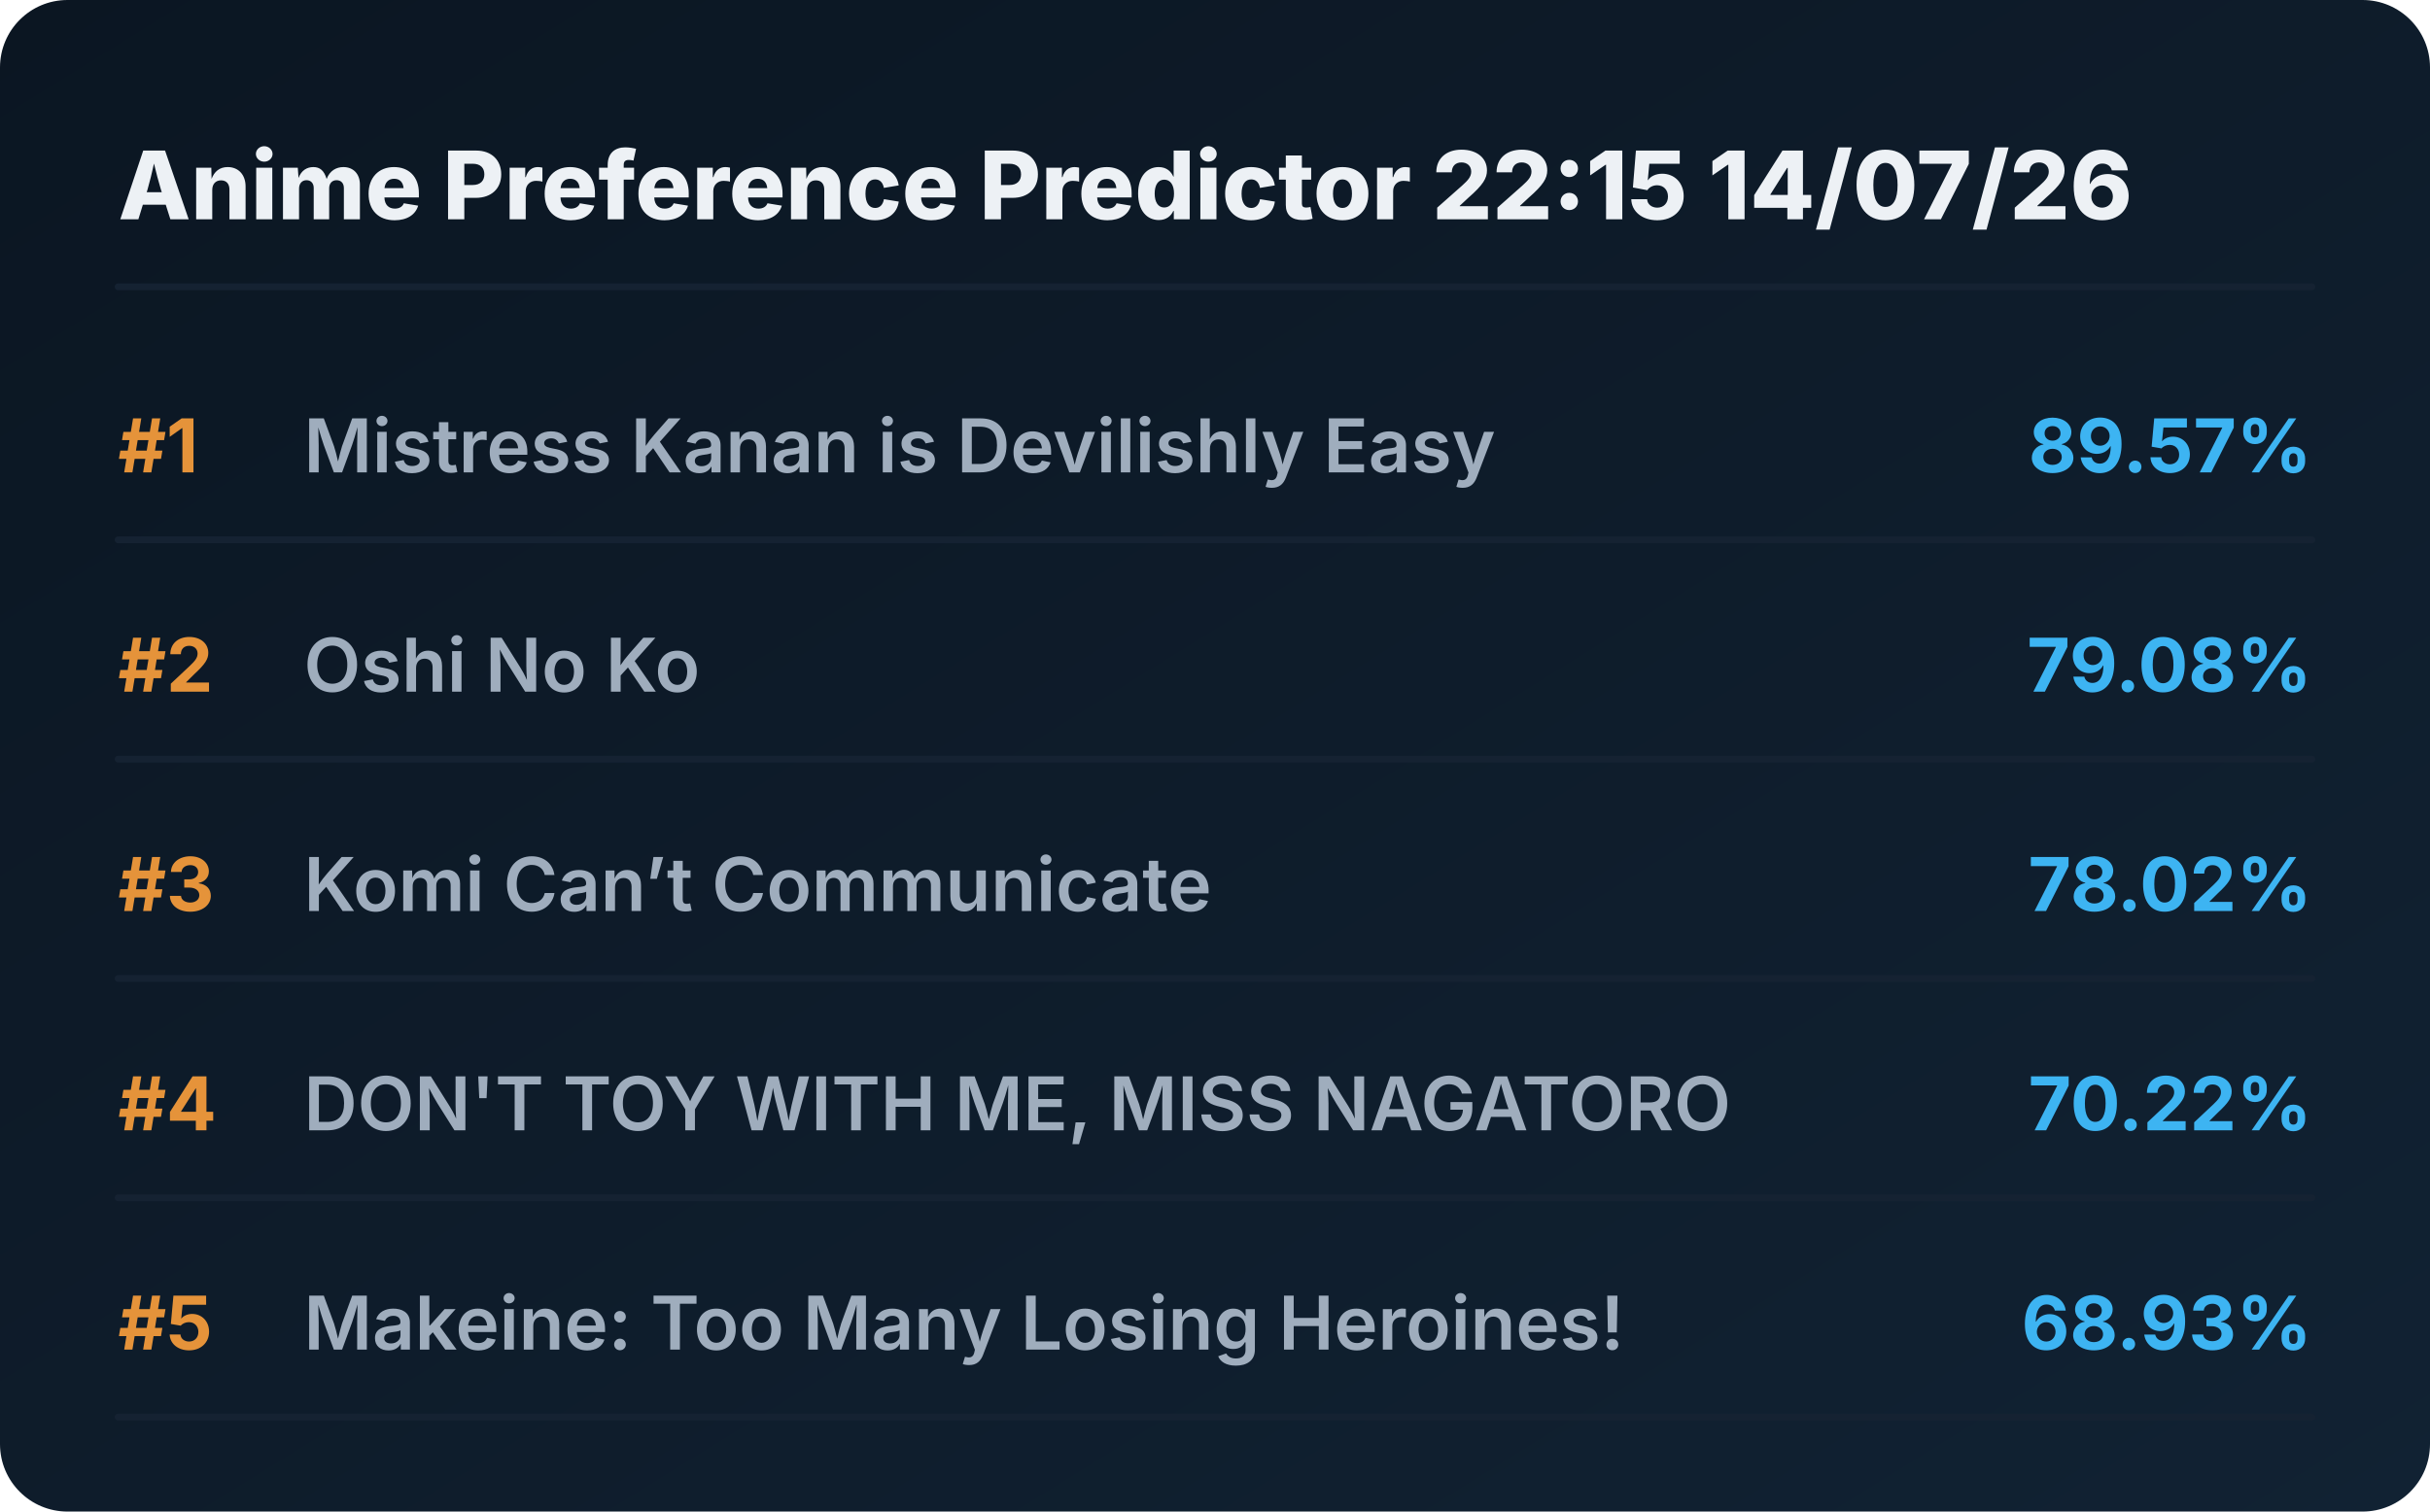
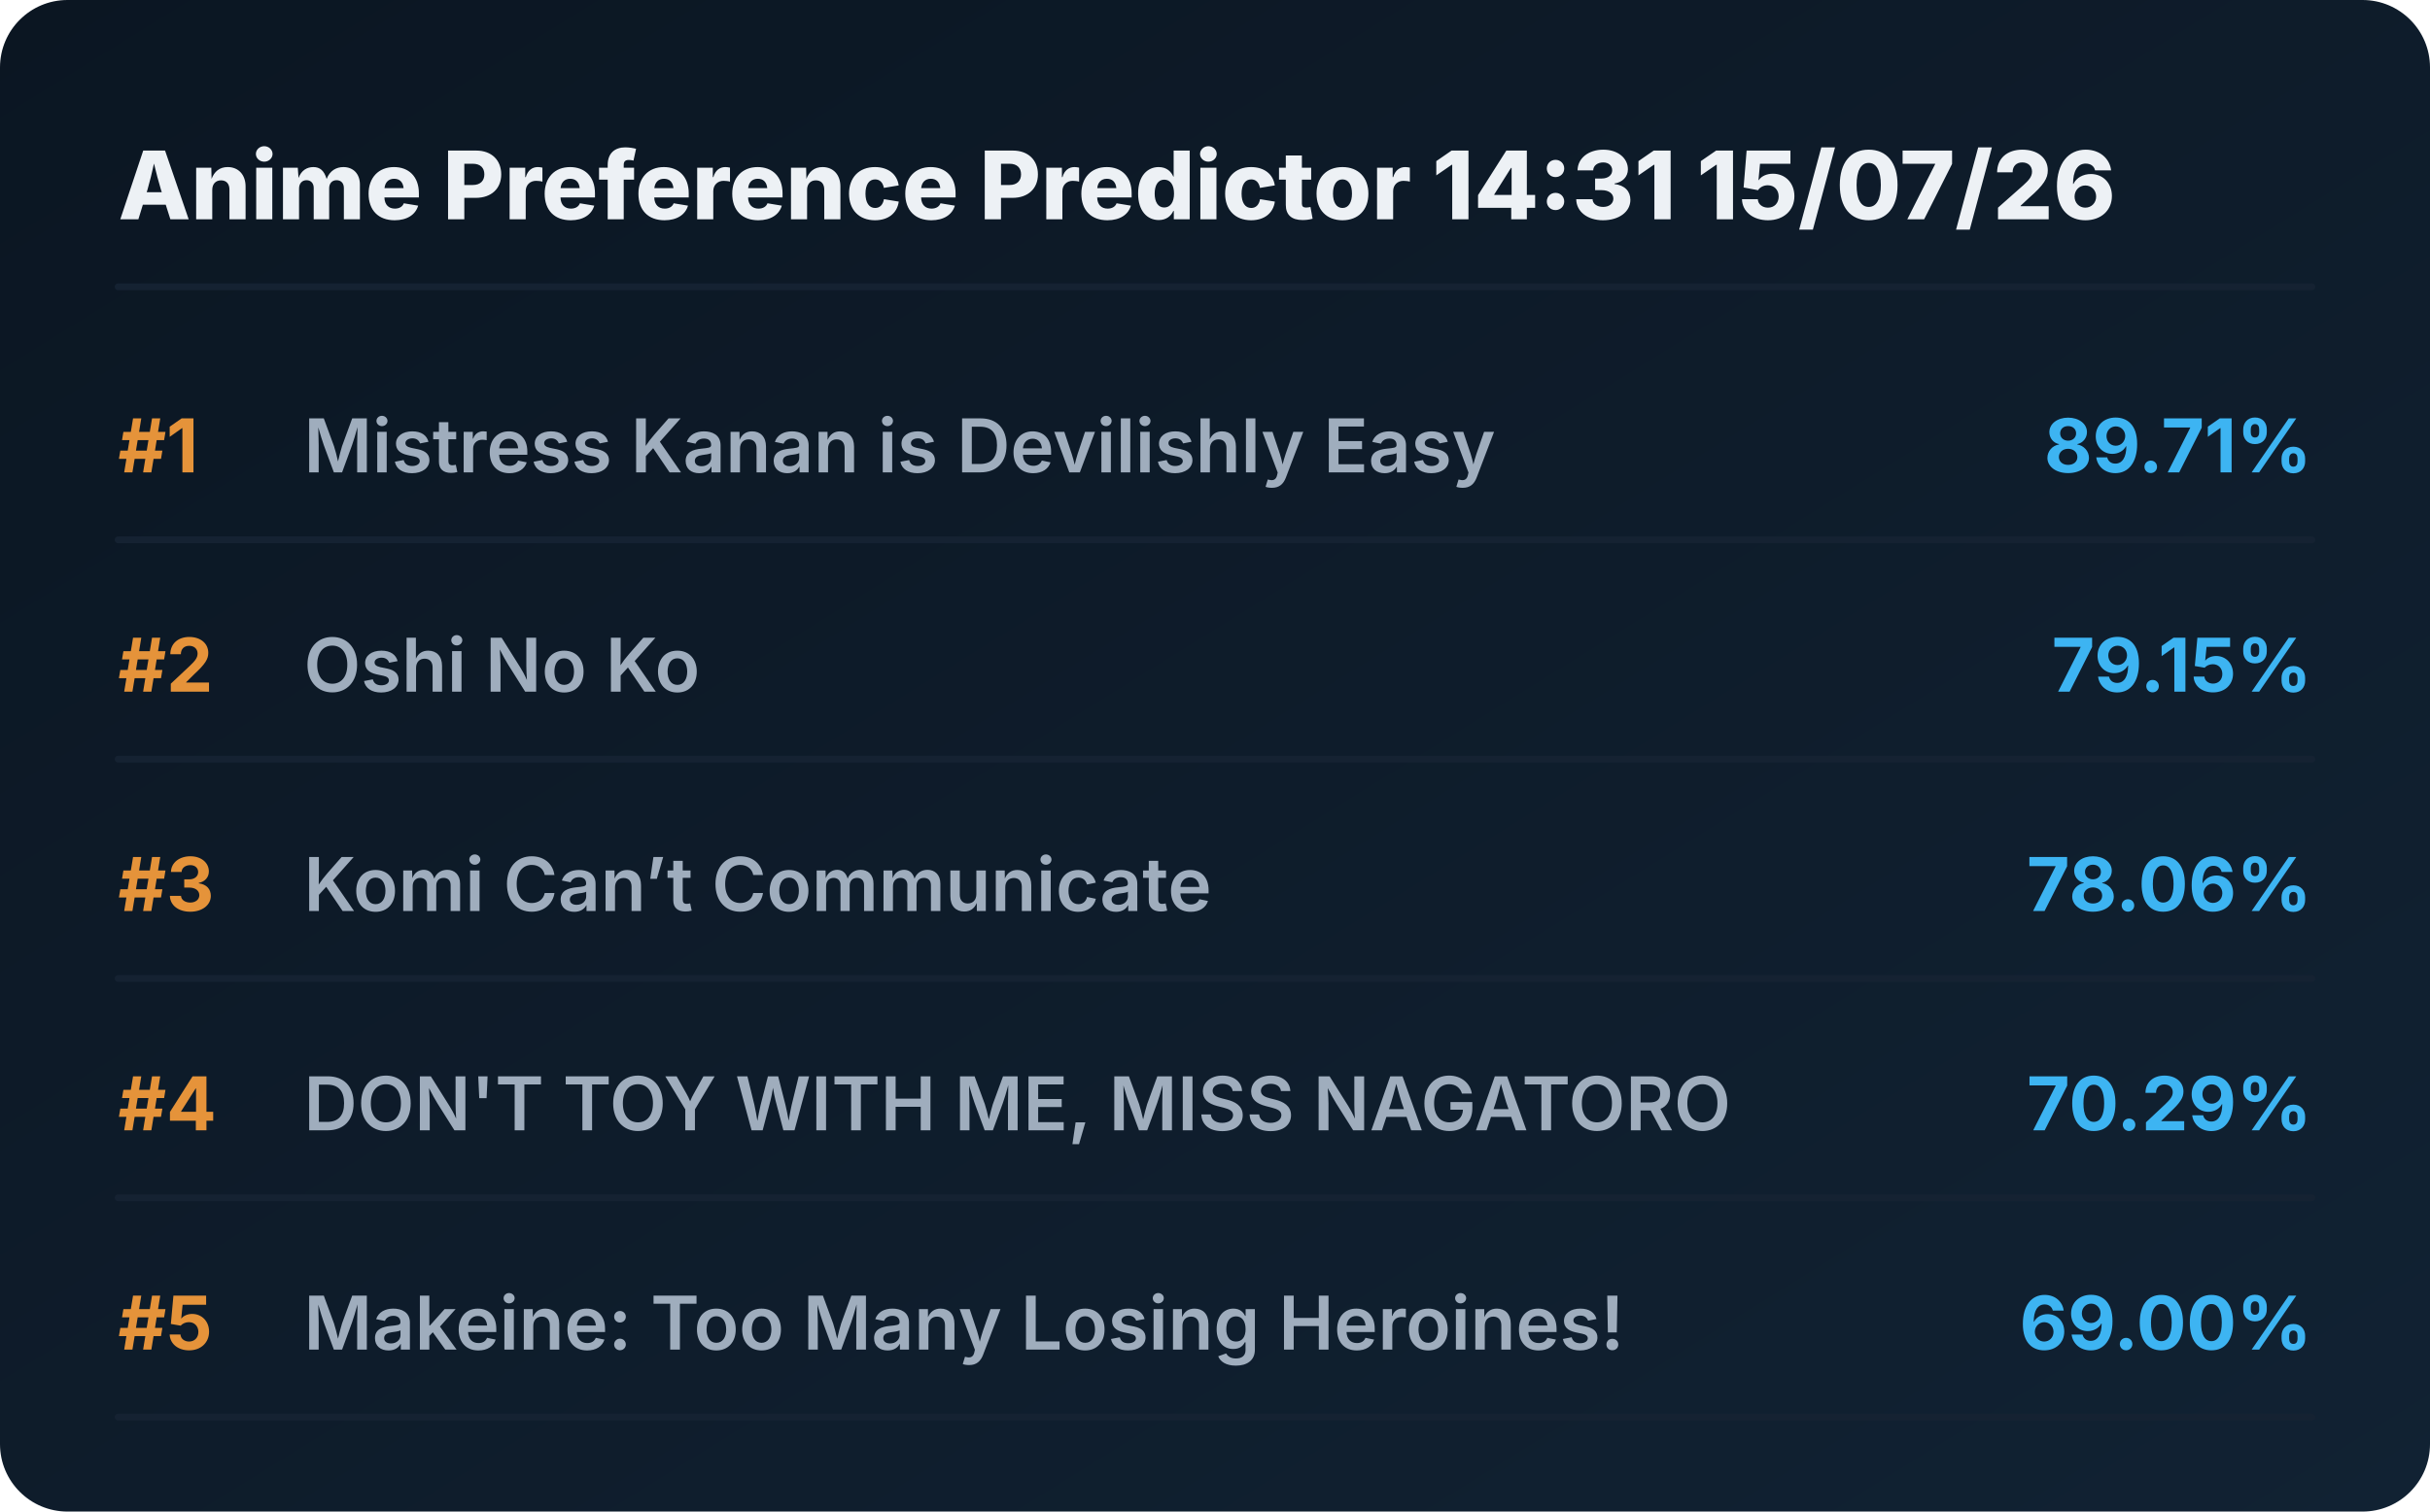
<svg xmlns="http://www.w3.org/2000/svg" viewBox="0 0 720 448" preserveAspectRatio="xMidYMid meet" style="width: 100%; height: auto; max-width: 720px;">
  <defs>
    <linearGradient id="boxGrad" x1="0%" y1="0%" x2="100%" y2="100%">
      <stop offset="0%" stop-color="#0b1622" />
      <stop offset="100%" stop-color="#112233" />
    </linearGradient>
    <clipPath id="titleClip">
      <rect x="90" y="0" width="510" height="100%" />
    </clipPath>
  </defs>
  <style>
    .bg { fill: url(#boxGrad); rx: 20px; }
    .header { font-family: 'Overpass', 'Inter', system-ui, sans-serif; font-weight: 800; font-size: 28px; fill: #edf1f5; }
    .rank { font-family: 'Overpass', 'Inter', system-ui, sans-serif; font-weight: 700; font-size: 22px; fill: #e5933a; }
    .title { font-family: 'Overpass', 'Inter', system-ui, sans-serif; font-weight: 600; font-size: 22px; fill: #9fadbd; }
    .score { font-family: 'Overpass', 'Inter', system-ui, sans-serif; font-weight: 700; font-size: 22px; fill: #3db4f2; }
    .line { stroke: #152232; stroke-width: 2; stroke-linecap: round; }
  </style>
  <rect class="bg" width="720" height="448" />
-   <text x="35" y="65" class="header">Anime Preference Predictor 22:15 14/07/26</text>
+   <text x="35" y="65" class="header">Anime Preference Predictor 14:31 15/07/26</text>
  <line x1="35" y1="85" x2="685" y2="85" class="line" />
  <g transform="translate(0, 0)">
    <text x="35" y="140" class="rank">#1</text>
    <text x="90" y="140" class="title">Mistress Kanan is Devilishly Easy</text>
-     <text x="685" y="140" class="score" text-anchor="end">89.57%</text>
+     <text x="685" y="140" class="score" text-anchor="end">89.71%</text>
    <line x1="35" y1="160" x2="685" y2="160" class="line" />
  </g>
  <g transform="translate(0, 65)">
    <text x="35" y="140" class="rank">#2</text>
    <text x="90" y="140" class="title">Oshi No Ko</text>
-     <text x="685" y="140" class="score" text-anchor="end">79.08%</text>
+     <text x="685" y="140" class="score" text-anchor="end">79.15%</text>
    <line x1="35" y1="160" x2="685" y2="160" class="line" />
  </g>
  <g transform="translate(0, 130)">
    <text x="35" y="140" class="rank">#3</text>
    <text x="90" y="140" class="title">Komi Can’t Communicate</text>
-     <text x="685" y="140" class="score" text-anchor="end">78.02%</text>
+     <text x="685" y="140" class="score" text-anchor="end">78.06%</text>
    <line x1="35" y1="160" x2="685" y2="160" class="line" />
  </g>
  <g transform="translate(0, 195)">
    <text x="35" y="140" class="rank">#4</text>
    <text x="90" y="140" class="title">DON'T TOY WITH ME, MISS NAGATORO</text>
-     <text x="685" y="140" class="score" text-anchor="end">70.22%</text>
+     <text x="685" y="140" class="score" text-anchor="end">70.29%</text>
    <line x1="35" y1="160" x2="685" y2="160" class="line" />
  </g>
  <g transform="translate(0, 260)">
    <text x="35" y="140" class="rank">#5</text>
    <text x="90" y="140" class="title">Makeine: Too Many Losing Heroines!</text>
-     <text x="685" y="140" class="score" text-anchor="end">68.93%</text>
+     <text x="685" y="140" class="score" text-anchor="end">69.00%</text>
    <line x1="35" y1="160" x2="685" y2="160" class="line" />
  </g>
</svg>
